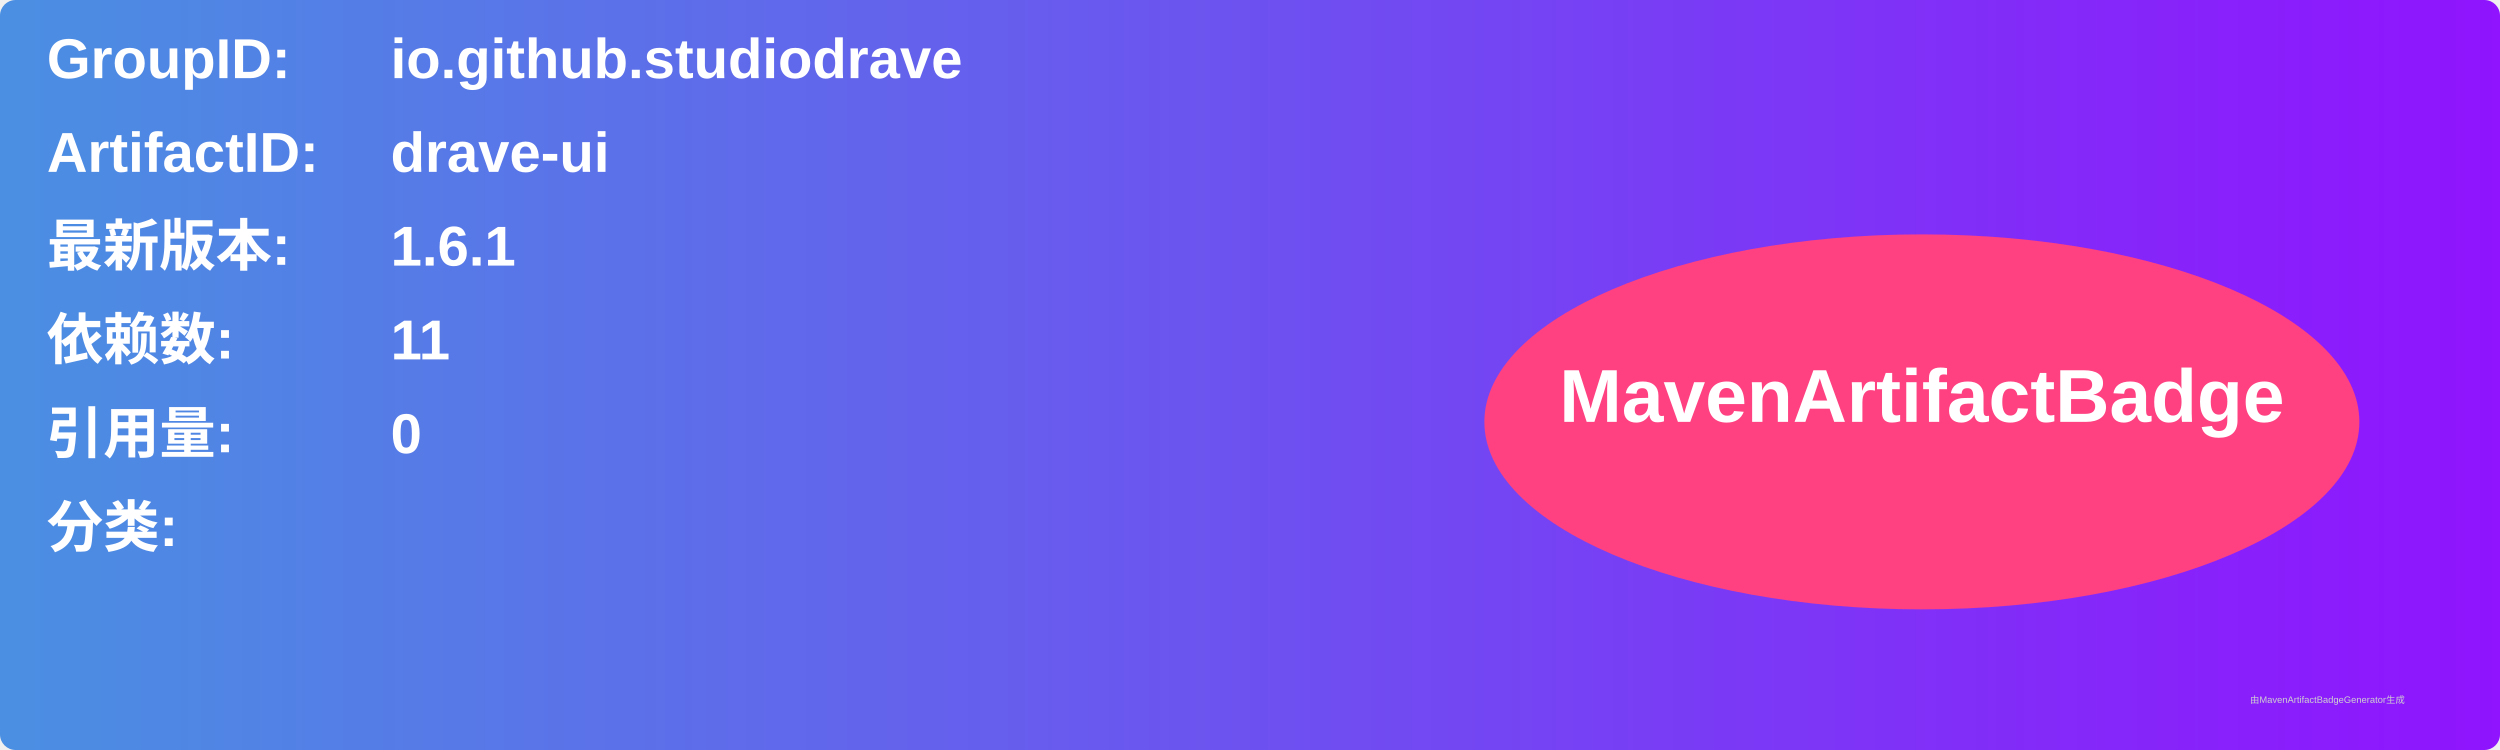
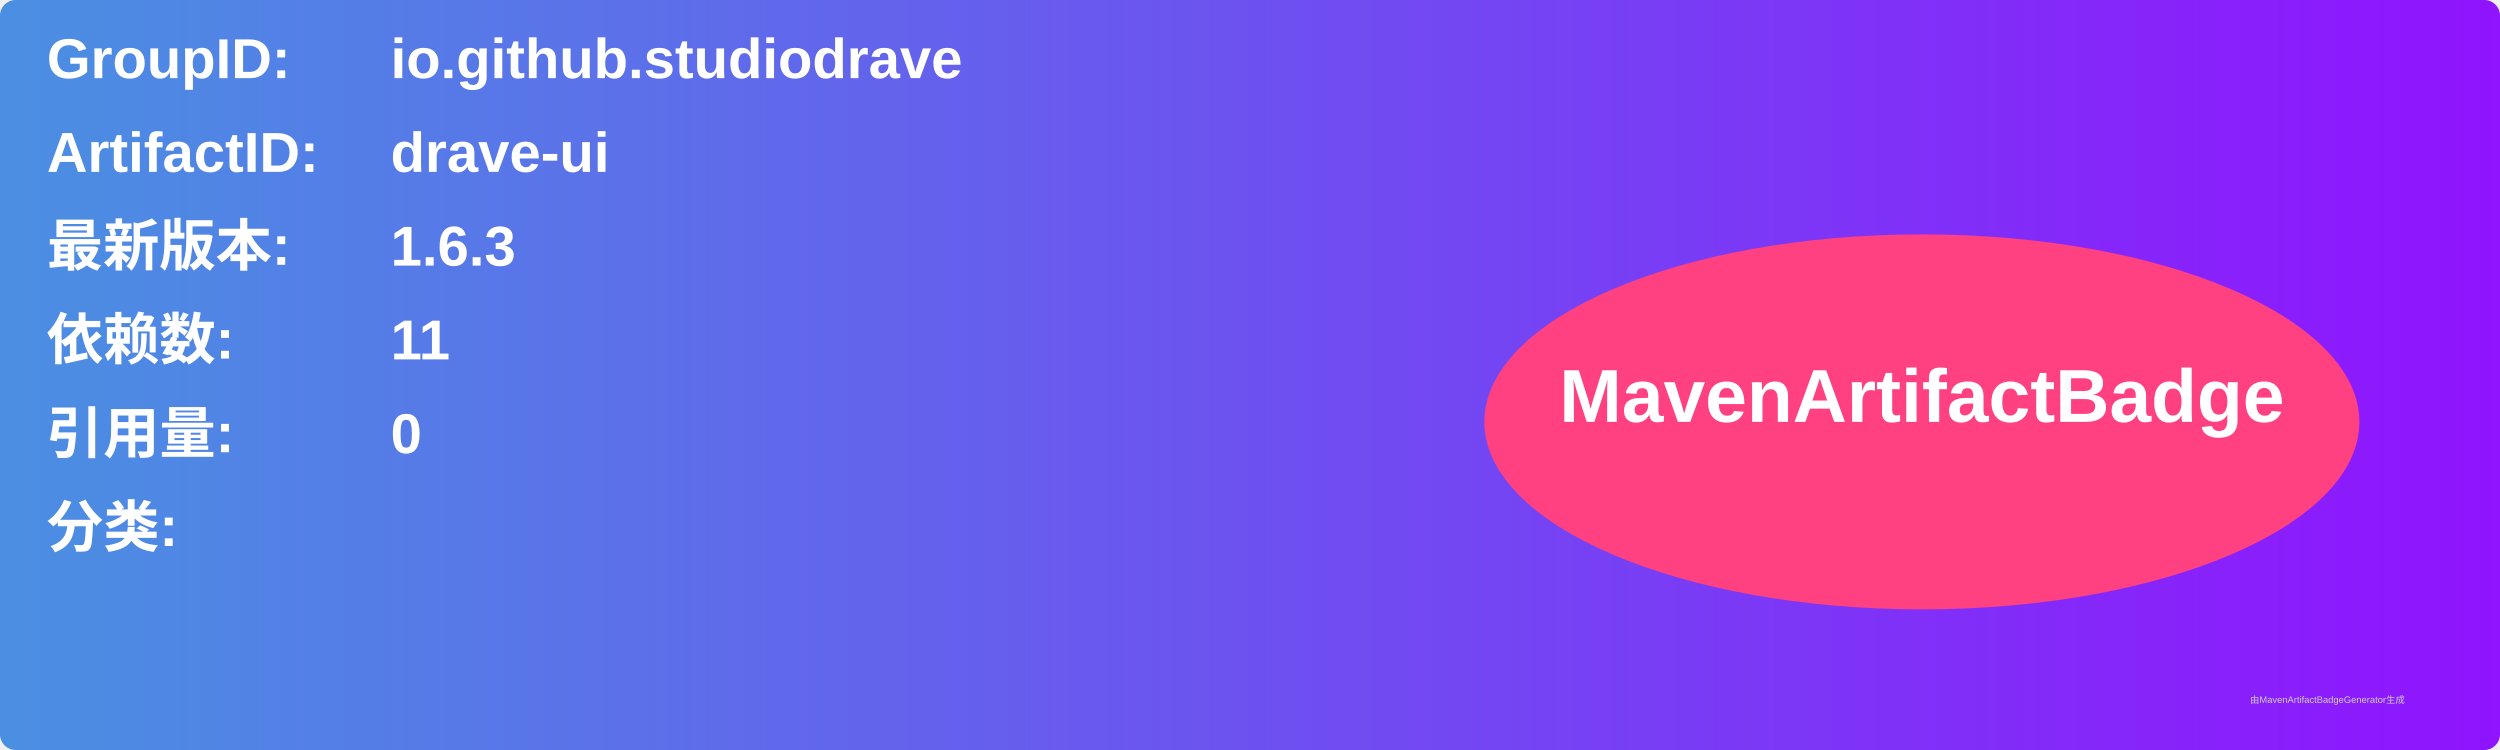
<svg xmlns="http://www.w3.org/2000/svg" width="800" height="240" viewBox="0 0 800 240">
  <linearGradient id="grad" x1="0%" y1="0%" x2="100%" y2="0%">
    <stop offset="0%" stop-color="#4a90e2" />
    <stop offset="100%" stop-color="#9013fe" />
  </linearGradient>
  <rect width="100%" height="100%" rx="5" ry="5" fill="url(#grad)" />
  <g transform="translate(15, 15)">
    <text x="0" y="10" font-family="Arial" font-size="18" fill="white" font-weight="bold" width="260">GroupID:</text>
    <text x="110" y="10" font-family="Arial" font-size="18" fill="white" font-weight="bold" width="460">io.github.studiodrave</text>
    <text x="0" y="40" font-family="Arial" font-size="18" fill="white" font-weight="bold" width="260">ArtifactID:</text>
    <text x="110" y="40" font-family="Arial" font-size="18" fill="white" font-weight="bold" width="460">drave-ui</text>
    <text x="0" y="70" font-family="Arial" font-size="18" fill="white" font-weight="bold">最新版本:</text>
    <text x="110" y="70" font-family="Arial" font-size="18" fill="white" font-weight="bold">
-       <tspan font-weight="bold">1.6.1</tspan>
+       <tspan font-weight="bold">1.6.3</tspan>
    </text>
    <text x="0" y="100" font-family="Arial" font-size="18" fill="white" font-weight="bold">依赖数: </text>
    <text x="110" y="100" font-family="Arial" font-size="18" fill="white">
      <tspan font-weight="bold">11</tspan>
    </text>
    <text x="0" y="130" font-family="Arial" font-size="18" fill="white" font-weight="bold">引用量: </text>
    <text x="110" y="130" font-family="Arial" font-size="18" fill="white">
      <tspan font-weight="bold">0</tspan>
    </text>
    <text x="0" y="160" font-family="Arial" font-size="18" fill="white" font-weight="bold">分类:</text>
    <text x="10" y="190" font-family="Arial" font-size="10" fill="white">
      <tspan font-weight="bold" />
    </text>
    <ellipse cx="600" cy="120" rx="140" ry="60" fill="#ff4081" />
    <text x="600" y="120" text-anchor="middle" font-family="Arial" font-size="24" fill="white" font-weight="bold">MavenArtifactBadge</text>
  </g>
  <text x="720" y="225" font-family="Arial" font-size="3" fill="#d0d0d0">由MavenArtifactBadgeGenerator生成</text>
</svg>
